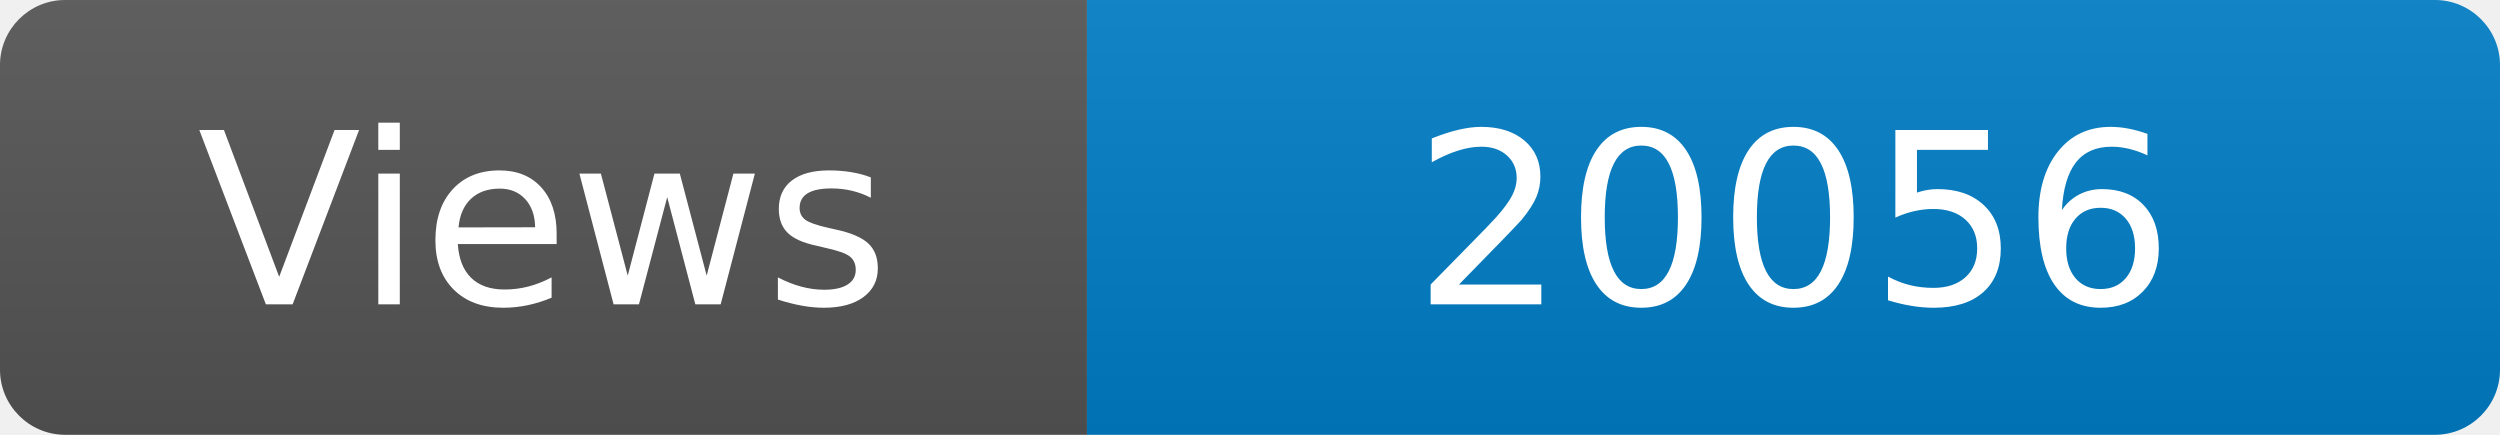
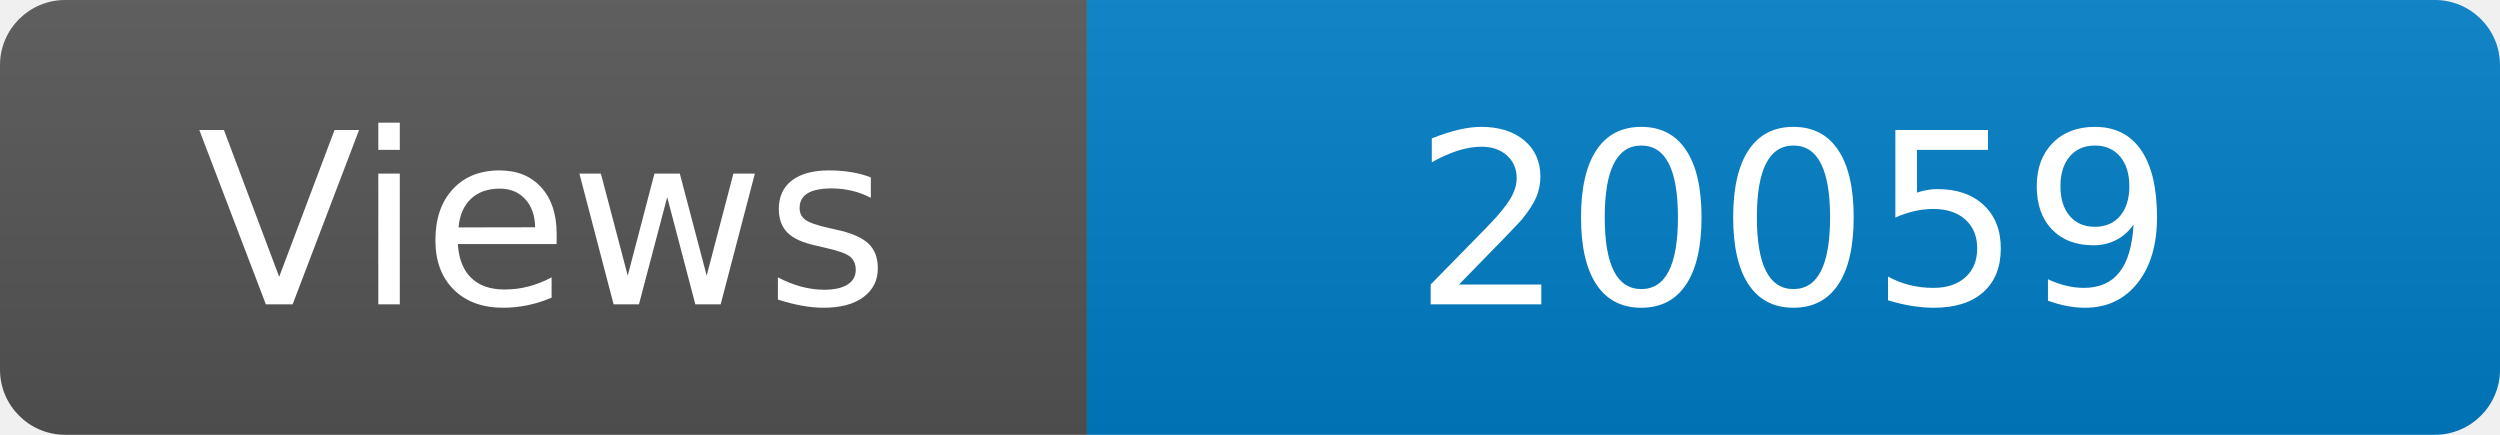
<svg xmlns="http://www.w3.org/2000/svg" width="115" height="20" role="img" aria-label="Maintained?: yes">
  <linearGradient id="s" x2="0" y2="100%">
    <stop offset="0" stop-color="#bbb" stop-opacity=".1" />
    <stop offset="1" stop-opacity=".1" />
  </linearGradient>
  <clipPath id="r">
    <rect width="115" height="20" rx="3" fill="#fff" />
  </clipPath>
  <g clip-path="url(#r)">
    <rect width="50" height="20" fill="#555" />
    <rect x="50" width="160" height="20" fill="#007ec6" />
    <rect width="115" height="20" fill="url(#s)" />
  </g>
  <g fill="#fff" text-anchor="middle" font-family="Verdana,Geneva,DejaVu Sans,sans-serif" font-size="110">
    <text x="250" y="140" transform="scale(.1)" fill="#fff">Views</text>
-     <text x="825" y="140" transform="scale(.1)" fill="#fff">20056</text>
+     <text x="825" y="140" transform="scale(.1)" fill="#fff">20059</text>
  </g>
</svg>
